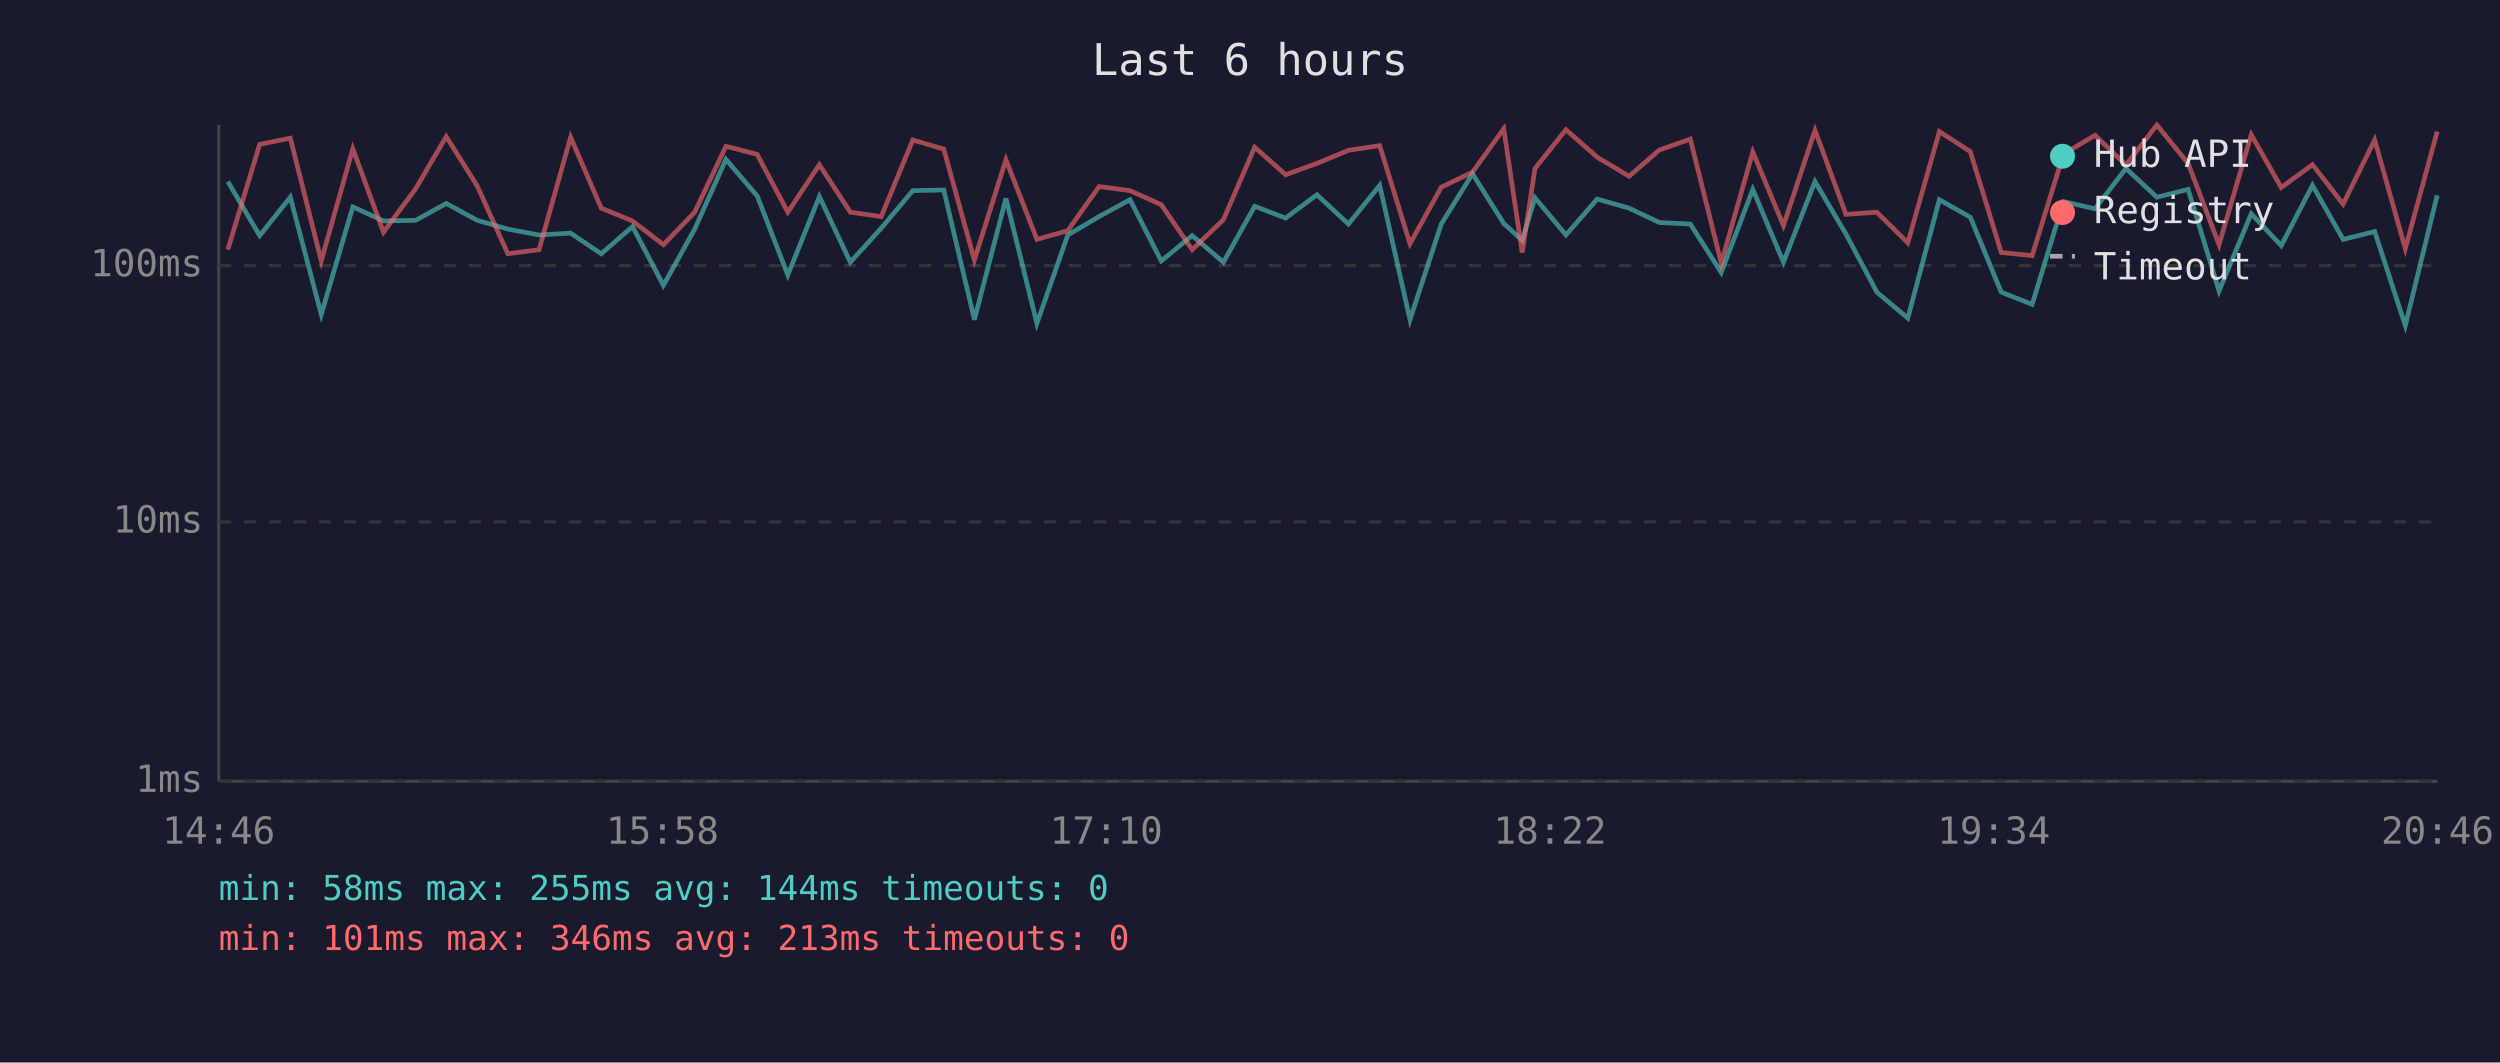
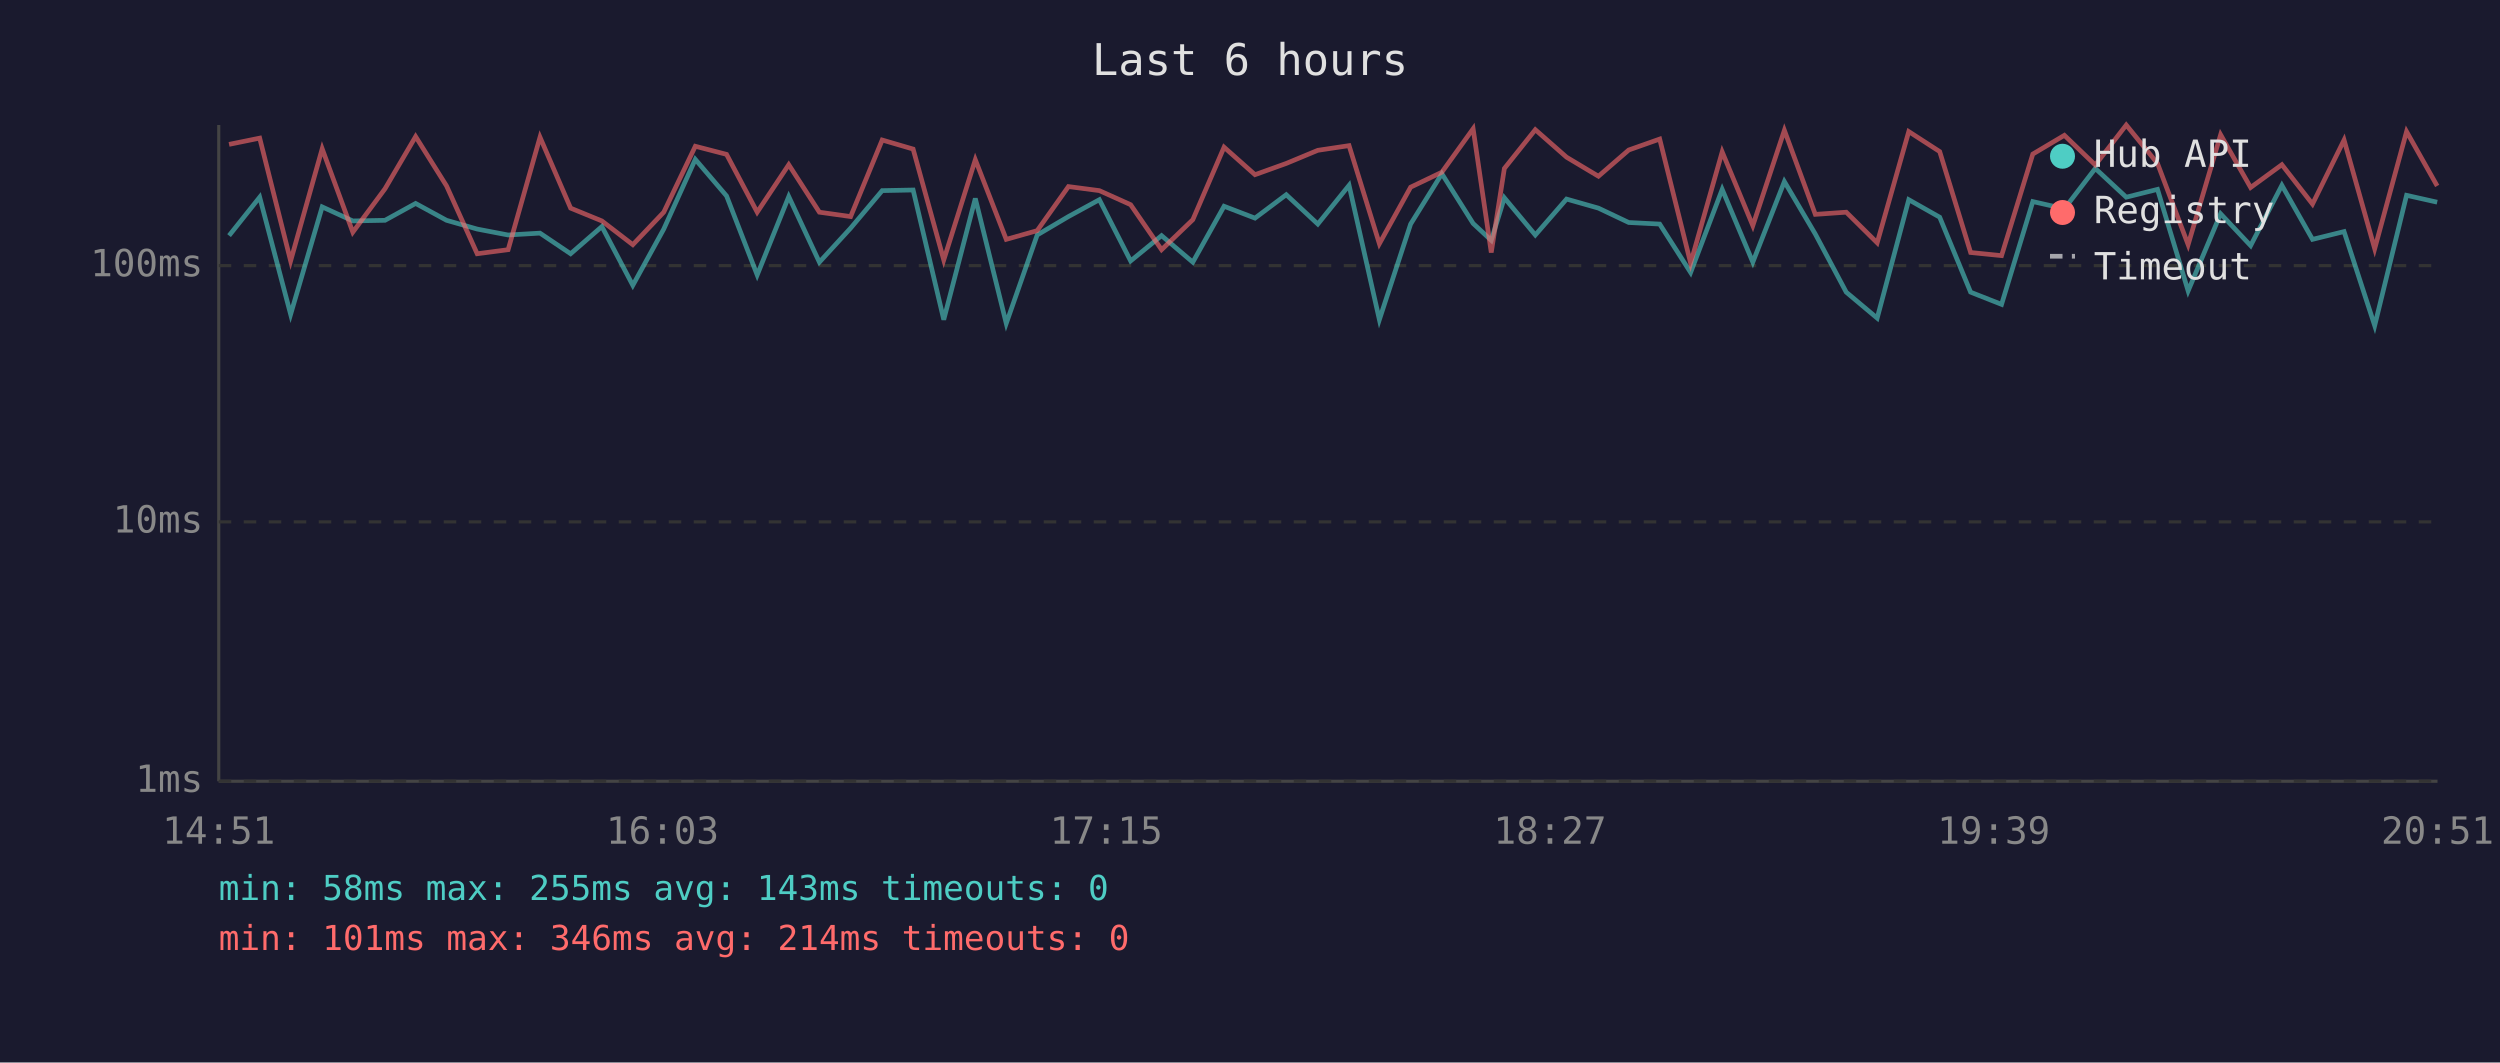
<svg xmlns="http://www.w3.org/2000/svg" viewBox="0 0 800 340" font-family="monospace" font-size="12">
  <rect width="800" height="340" fill="#1a1a2e" />
  <text x="400" y="24" fill="#e0e0e0" font-size="14" text-anchor="middle">Last 6 hours</text>
  <line x1="70" y1="40" x2="70" y2="250" stroke="#444" stroke-width="1" />
  <line x1="70" y1="250" x2="780" y2="250" stroke="#444" stroke-width="1" />
  <line x1="70" y1="250" x2="780" y2="250" stroke="#333" stroke-width="1" stroke-dasharray="4" />
  <text x="65" y="250" fill="#888" text-anchor="end" dominant-baseline="middle">1ms</text>
  <line x1="70" y1="167" x2="780" y2="167" stroke="#333" stroke-width="1" stroke-dasharray="4" />
  <text x="65" y="167" fill="#888" text-anchor="end" dominant-baseline="middle">10ms</text>
  <line x1="70" y1="85" x2="780" y2="85" stroke="#333" stroke-width="1" stroke-dasharray="4" />
  <text x="65" y="85" fill="#888" text-anchor="end" dominant-baseline="middle">100ms</text>
-   <text x="70" y="270" fill="#888" text-anchor="middle">14:46</text>
-   <text x="212" y="270" fill="#888" text-anchor="middle">15:58</text>
-   <text x="354" y="270" fill="#888" text-anchor="middle">17:10</text>
-   <text x="496" y="270" fill="#888" text-anchor="middle">18:22</text>
-   <text x="638" y="270" fill="#888" text-anchor="middle">19:34</text>
-   <text x="780" y="270" fill="#888" text-anchor="middle">20:46</text>
-   <polyline points="72.9,58.1 83.1,75.4 92.9,63.1 102.8,100.6 112.9,66.2 122.7,70.7 133.0,70.5 142.8,65.1 152.7,70.5 162.5,73.3 172.5,75.2 182.6,74.6 192.4,81.2 202.4,72.5 212.3,91.3 222.3,73.3 232.3,51.0 242.3,62.7 252.1,88.0 262.2,62.9 272.1,83.9 282.0,73.0 292.1,61.0 302.0,60.8 311.8,102.3 321.9,63.5 331.8,103.5 341.7,75.2 351.7,69.3 361.6,63.9 371.6,83.5 381.5,75.4 391.5,83.9 401.5,66.0 411.4,69.8 421.4,62.3 431.5,71.7 441.5,59.3 451.2,102.3 461.2,71.7 471.2,55.6 481.2,71.5 487.1,76.9 491.2,63.3 501.1,75.2 511.1,63.7 521.3,66.6 531.0,71.2 540.9,71.7 550.8,87.2 560.9,60.6 570.7,83.9 580.8,58.1 590.7,74.9 600.6,93.5 610.5,101.8 620.6,63.9 630.5,69.5 640.4,93.5 650.3,97.4 660.3,64.5 670.4,66.8 680.3,53.9 690.2,63.1 700.2,60.6 710.1,93.1 720.4,68.4 730.0,78.6 740.0,59.3 749.8,76.6 759.9,74.1 769.7,104.2 779.9,62.5" fill="none" stroke="#4ecdc4" stroke-width="1.5" opacity="0.6" />
-   <polyline points="72.9,79.9 83.1,46.2 92.9,44.2 102.8,83.5 112.9,47.6 122.7,74.3 133.0,60.4 142.8,43.7 152.7,59.5 162.5,81.2 172.5,79.9 182.6,43.9 192.4,66.6 202.4,70.7 212.3,78.3 222.3,67.9 232.3,46.8 242.3,49.4 252.1,67.9 262.2,52.7 272.1,67.9 282.0,69.3 292.1,44.8 302.0,47.7 311.8,83.2 321.9,51.1 331.8,76.6 341.7,73.8 351.7,59.7 361.6,61.0 371.6,65.5 381.5,79.9 391.5,70.3 401.5,47.1 411.4,55.9 421.4,52.3 431.5,48.1 441.5,46.6 451.2,78.0 461.2,59.9 471.2,55.1 481.2,41.2 487.1,80.8 491.2,53.9 501.1,41.5 511.1,50.3 521.3,56.4 531.0,48.0 540.9,44.5 550.8,84.2 560.9,48.6 570.7,72.2 580.8,41.7 590.7,68.6 600.6,67.9 610.5,77.7 620.6,42.1 630.5,48.5 640.4,80.8 650.3,81.8 660.3,49.3 670.4,43.3 680.3,52.8 690.2,40.0 700.2,52.3 710.1,78.3 720.4,43.1 730.0,60.0 740.0,52.7 749.8,65.3 759.9,44.8 769.7,79.6 779.9,42.1" fill="none" stroke="#ff6b6b" stroke-width="1.5" opacity="0.6" />
+   <text x="70" y="270" fill="#888" text-anchor="middle">14:51</text>
+   <text x="212" y="270" fill="#888" text-anchor="middle">16:03</text>
+   <text x="354" y="270" fill="#888" text-anchor="middle">17:15</text>
+   <text x="496" y="270" fill="#888" text-anchor="middle">18:27</text>
+   <text x="638" y="270" fill="#888" text-anchor="middle">19:39</text>
+   <text x="780" y="270" fill="#888" text-anchor="middle">20:51</text>
+   <polyline points="73.3,75.4 83.1,63.1 93.0,100.6 103.1,66.2 112.9,70.7 123.2,70.5 133.0,65.1 142.9,70.5 152.7,73.3 162.6,75.2 172.8,74.6 182.6,81.2 192.6,72.5 202.5,91.3 212.4,73.3 222.5,51.0 232.5,62.7 242.3,88.0 252.4,62.9 262.2,83.9 272.2,73.0 282.3,61.0 292.2,60.8 302.0,102.3 312.1,63.5 322.0,103.5 331.9,75.2 341.9,69.3 351.8,63.9 361.8,83.5 371.7,75.4 381.7,83.9 391.7,66.0 401.6,69.8 411.6,62.3 421.7,71.7 431.7,59.3 441.4,102.3 451.4,71.7 461.4,55.6 471.4,71.5 477.2,76.9 481.4,63.3 491.3,75.2 501.3,63.7 511.5,66.6 521.2,71.2 531.1,71.7 541.0,87.2 551.1,60.6 560.9,83.9 571.0,58.1 580.9,74.9 590.8,93.5 600.7,101.8 610.8,63.9 620.7,69.5 630.6,93.5 640.5,97.4 650.5,64.5 660.6,66.8 670.5,53.9 680.4,63.1 690.4,60.6 700.2,93.1 710.6,68.4 720.2,78.6 730.2,59.3 740.0,76.6 750.1,74.1 759.9,104.2 770.1,62.5 779.9,64.7" fill="none" stroke="#4ecdc4" stroke-width="1.5" opacity="0.6" />
+   <polyline points="73.3,46.2 83.1,44.2 93.0,83.5 103.1,47.6 112.9,74.3 123.2,60.4 133.0,43.7 142.9,59.5 152.7,81.2 162.6,79.9 172.8,43.9 182.6,66.6 192.6,70.7 202.5,78.3 212.4,67.9 222.5,46.8 232.5,49.4 242.3,67.9 252.4,52.7 262.2,67.9 272.2,69.3 282.3,44.8 292.2,47.7 302.0,83.2 312.1,51.1 322.0,76.6 331.9,73.8 341.9,59.7 351.8,61.0 361.8,65.5 371.7,79.9 381.7,70.3 391.7,47.1 401.6,55.9 411.6,52.3 421.7,48.1 431.7,46.6 441.4,78.0 451.4,59.9 461.4,55.1 471.4,41.2 477.2,80.8 481.4,53.9 491.3,41.5 501.3,50.3 511.5,56.4 521.2,48.0 531.1,44.5 541.0,84.2 551.1,48.6 560.9,72.2 571.0,41.7 580.9,68.6 590.8,67.9 600.7,77.7 610.8,42.1 620.7,48.5 630.6,80.8 640.5,81.8 650.5,49.3 660.6,43.3 670.5,52.8 680.4,40.0 690.4,52.3 700.2,78.3 710.6,43.1 720.2,60.0 730.2,52.7 740.0,65.3 750.1,44.8 759.9,79.6 770.1,42.1 779.9,59.5" fill="none" stroke="#ff6b6b" stroke-width="1.5" opacity="0.6" />
  <circle cx="660" cy="50" r="4" fill="#4ecdc4" />
  <text x="670" y="50" fill="#e0e0e0" dominant-baseline="middle">Hub API</text>
  <circle cx="660" cy="68" r="4" fill="#ff6b6b" />
  <text x="670" y="68" fill="#e0e0e0" dominant-baseline="middle">Registry</text>
  <line x1="656" y1="82" x2="664" y2="82" stroke="#e0e0e0" stroke-width="1.5" stroke-dasharray="4,3" opacity="0.7" />
  <text x="670" y="86" fill="#e0e0e0" dominant-baseline="middle">Timeout</text>
-   <text x="70" y="288" fill="#4ecdc4" font-size="11">min: 58ms  max: 255ms  avg: 144ms  timeouts: 0</text>
-   <text x="70" y="304" fill="#ff6b6b" font-size="11">min: 101ms  max: 346ms  avg: 213ms  timeouts: 0</text>
+   <text x="70" y="288" fill="#4ecdc4" font-size="11">min: 58ms  max: 255ms  avg: 143ms  timeouts: 0</text>
+   <text x="70" y="304" fill="#ff6b6b" font-size="11">min: 101ms  max: 346ms  avg: 214ms  timeouts: 0</text>
</svg>
